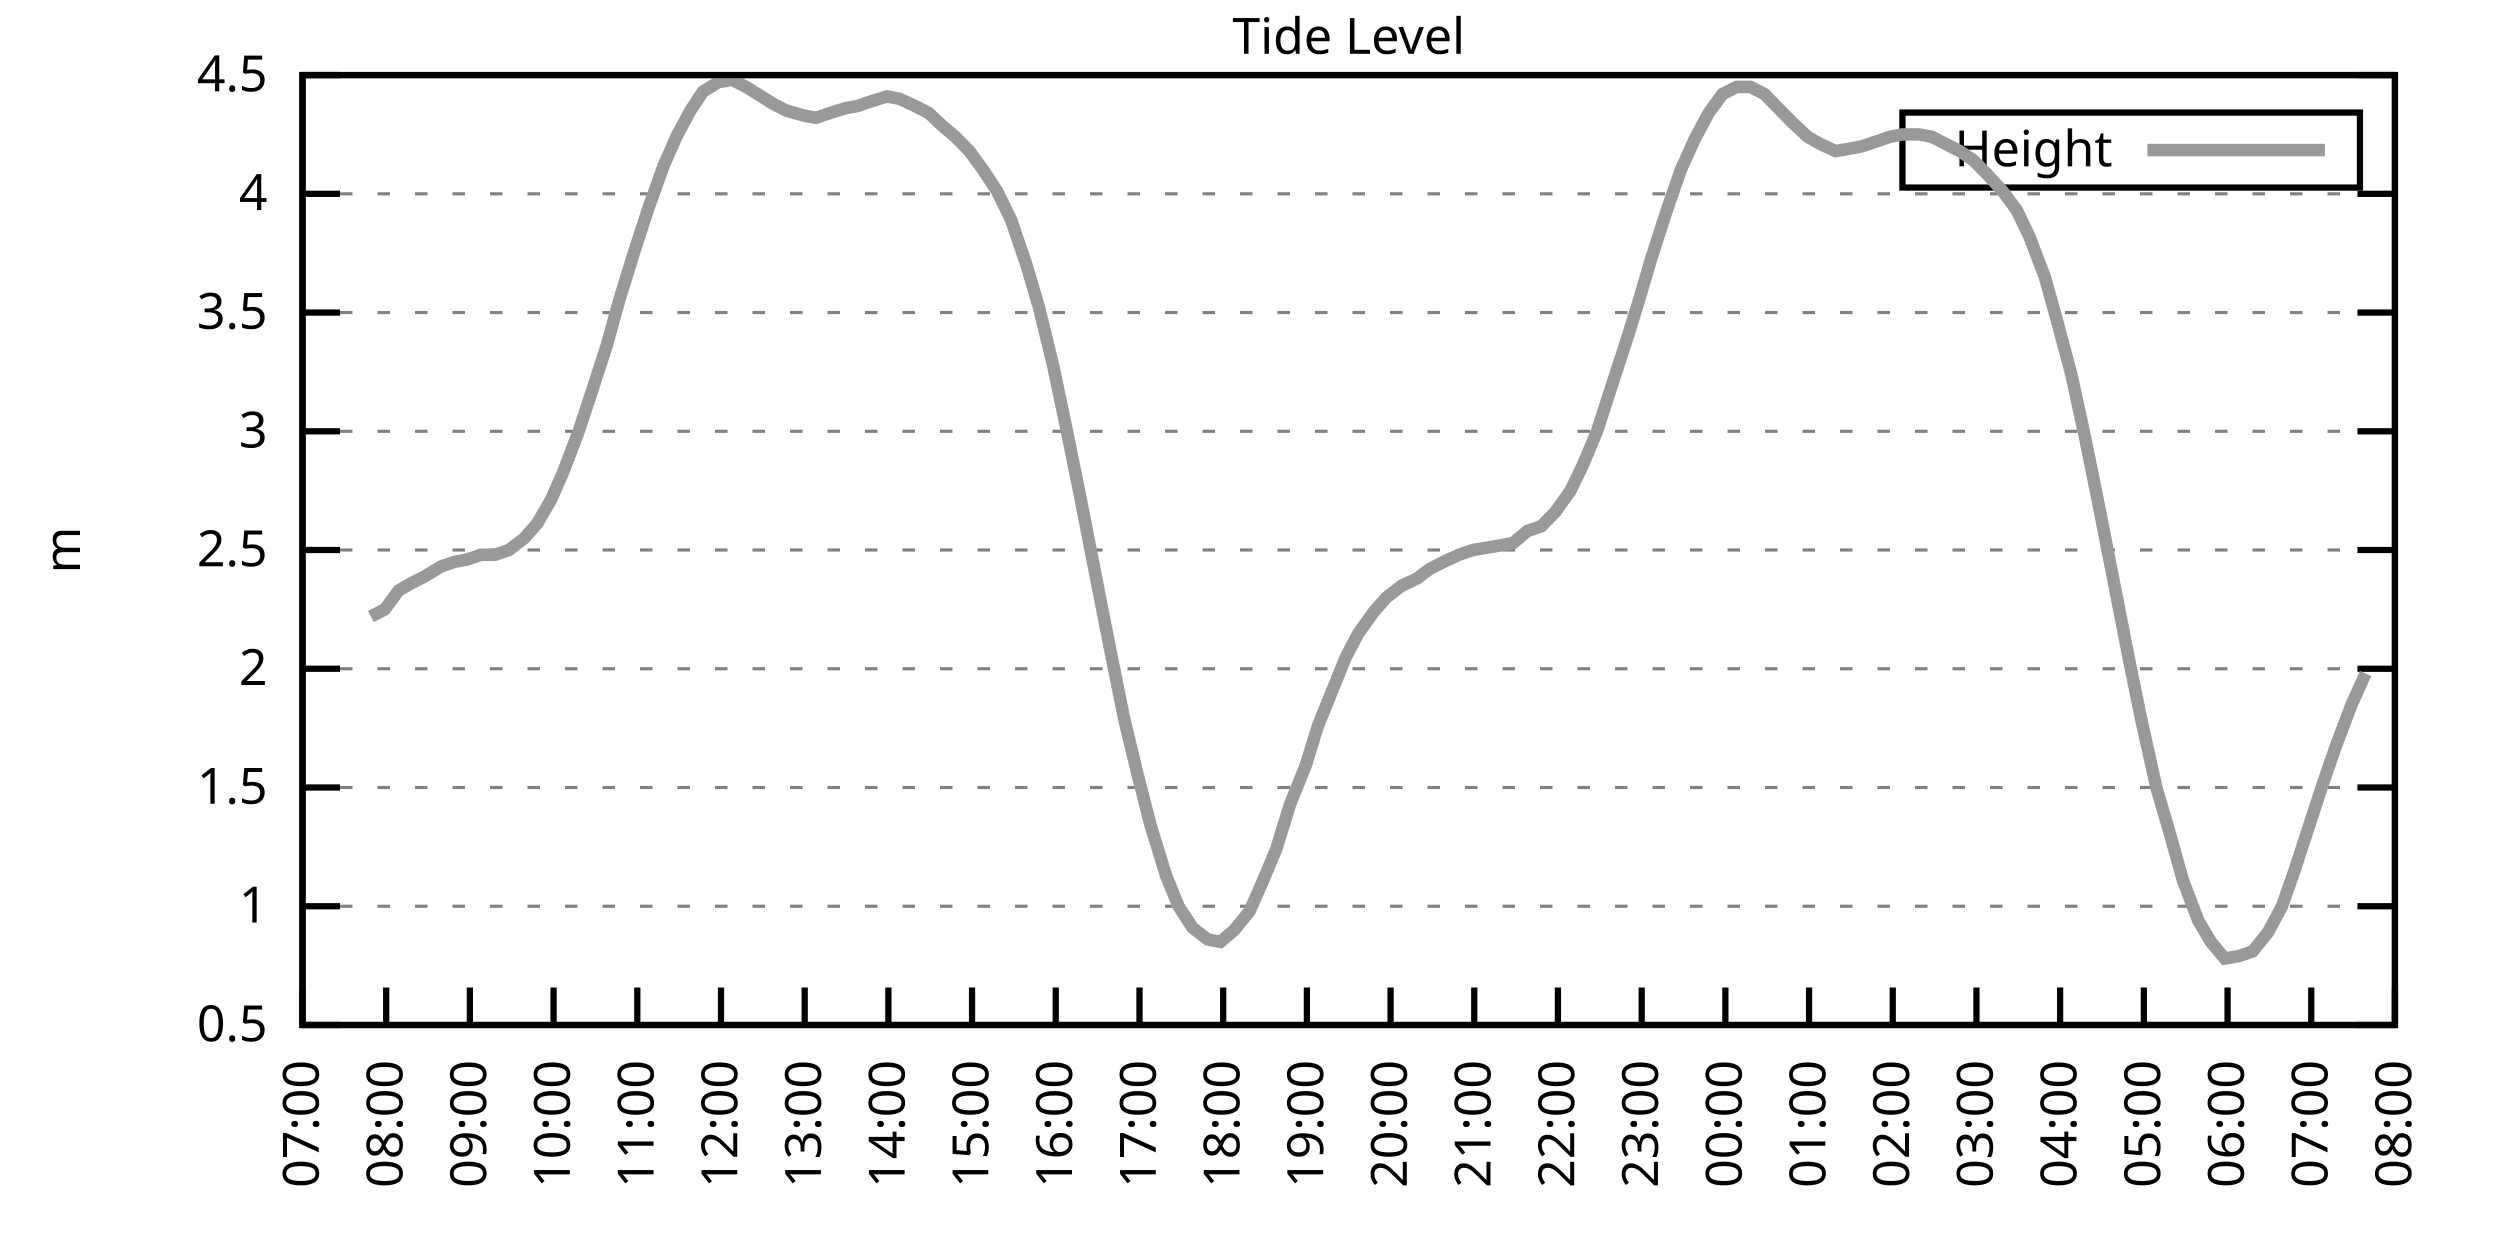
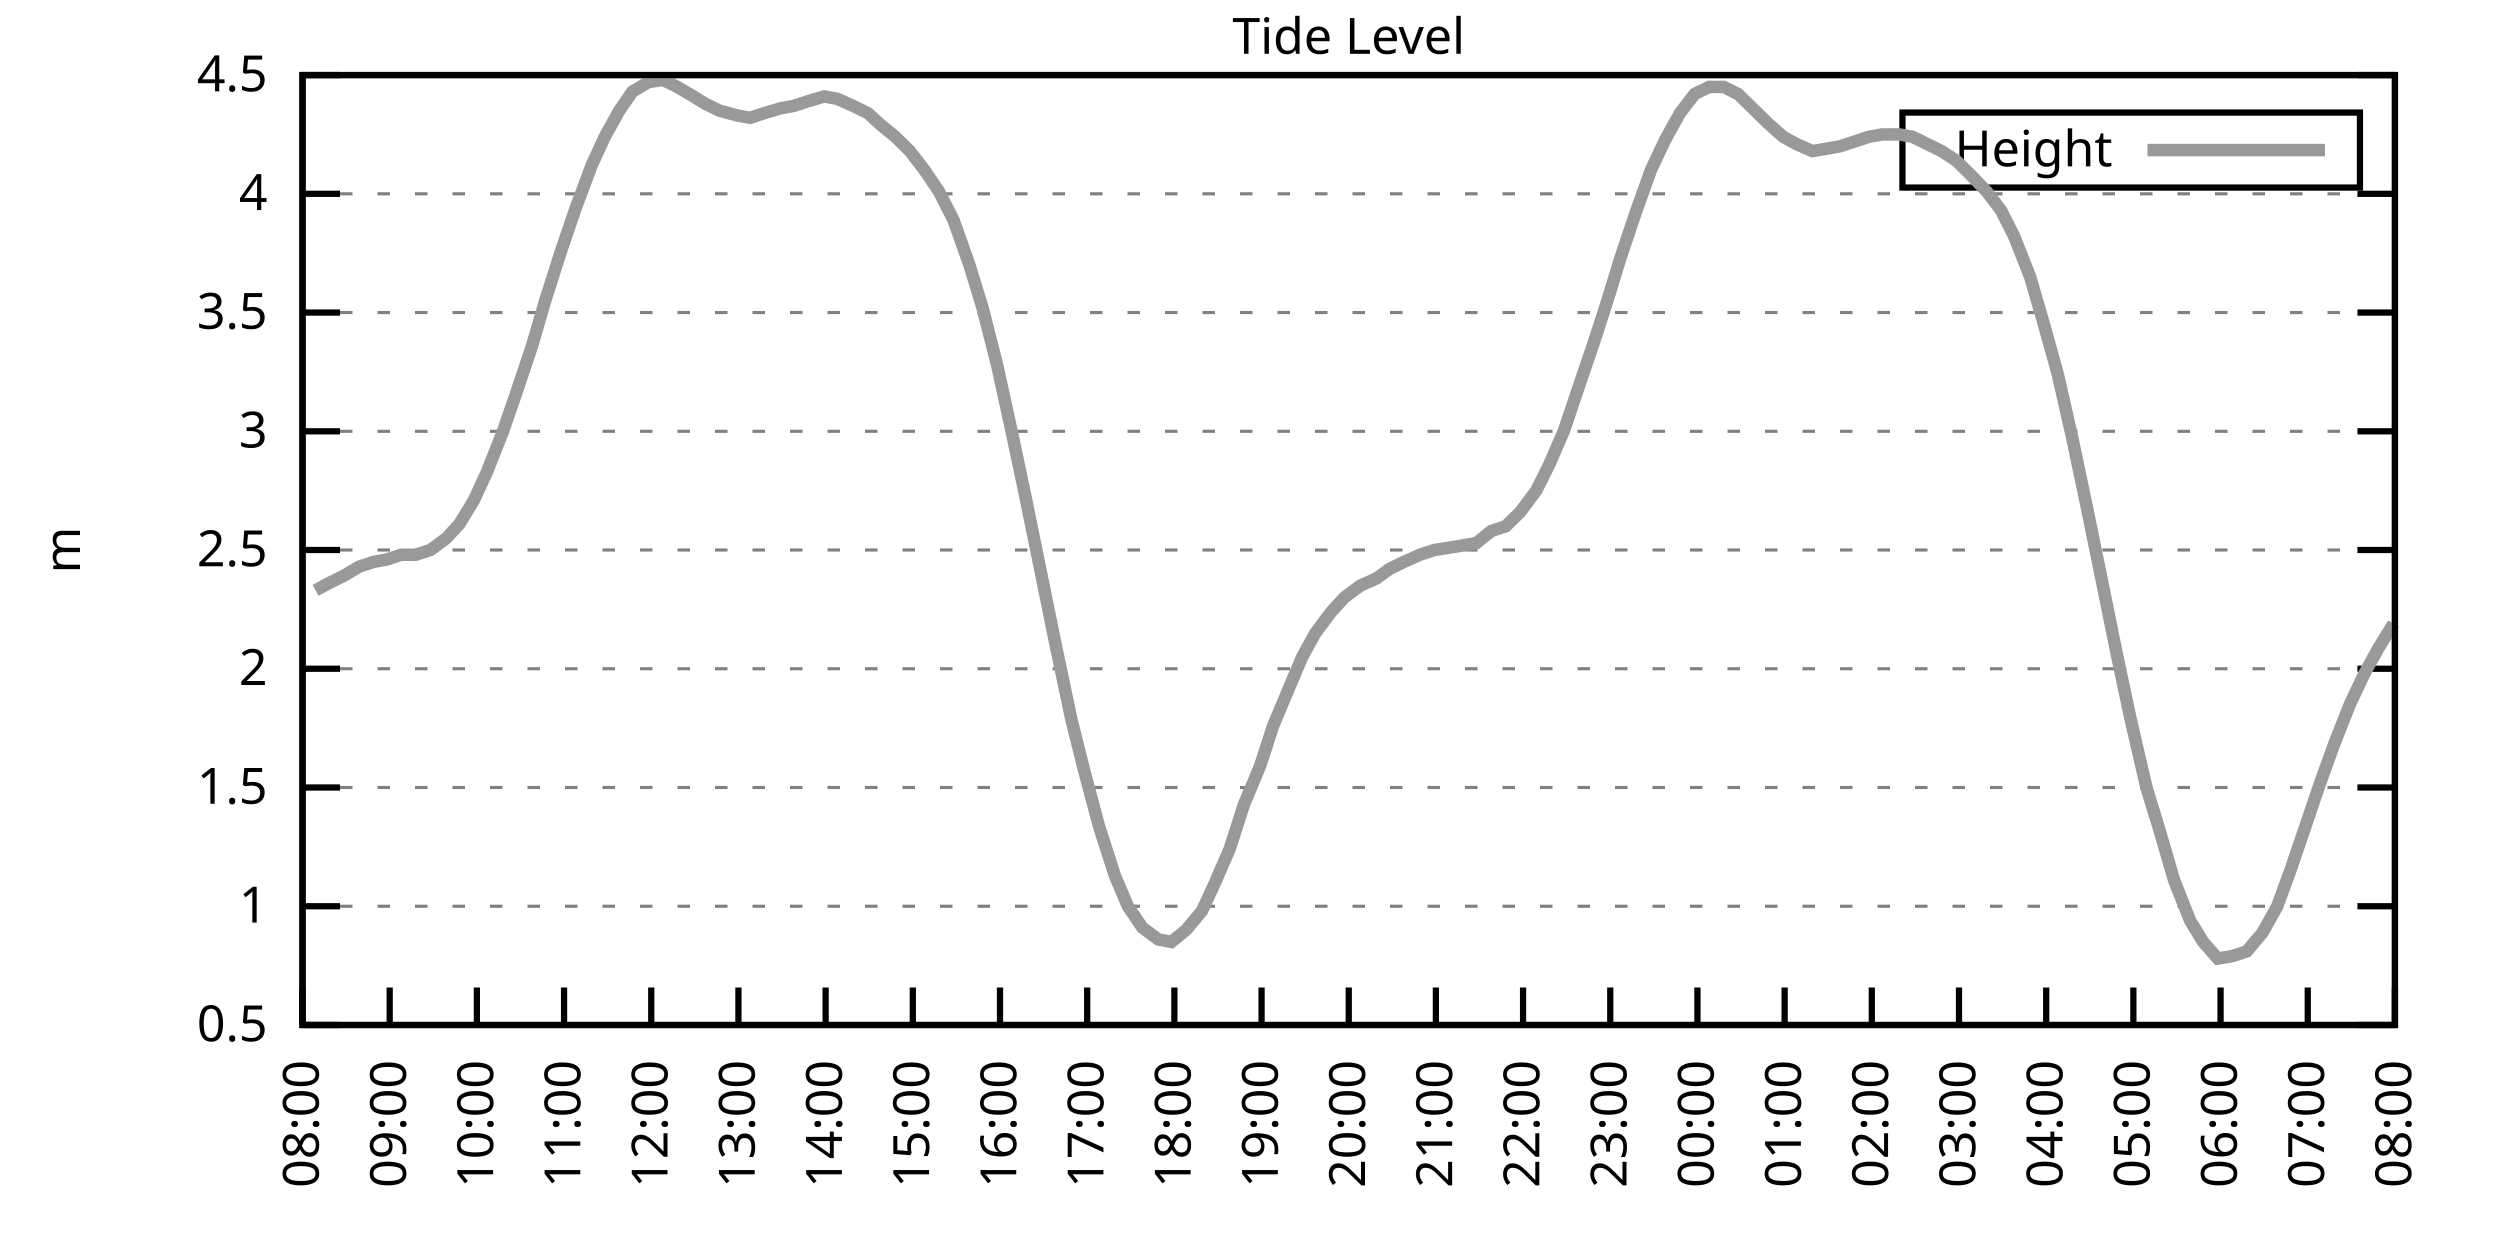
<svg xmlns="http://www.w3.org/2000/svg" xmlns:xlink="http://www.w3.org/1999/xlink" width="400" height="200" viewBox="0 0 400 200">
  <g id="gnuplot_canvas">
    <rect x="0" y="0" width="400" height="200" fill="none" />
    <defs>
      <circle id="gpDot" r="0.5" stroke-width="0.5" stroke="currentColor" />
      <path id="gpPt0" stroke-width="0.333" stroke="currentColor" d="M-1,0 h2 M0,-1 v2" />
      <path id="gpPt1" stroke-width="0.333" stroke="currentColor" d="M-1,-1 L1,1 M1,-1 L-1,1" />
      <path id="gpPt2" stroke-width="0.333" stroke="currentColor" d="M-1,0 L1,0 M0,-1 L0,1 M-1,-1 L1,1 M-1,1 L1,-1" />
      <rect id="gpPt3" stroke-width="0.333" stroke="currentColor" x="-1" y="-1" width="2" height="2" />
      <rect id="gpPt4" stroke-width="0.333" stroke="currentColor" fill="currentColor" x="-1" y="-1" width="2" height="2" />
      <circle id="gpPt5" stroke-width="0.333" stroke="currentColor" cx="0" cy="0" r="1" />
      <use xlink:href="#gpPt5" id="gpPt6" fill="currentColor" stroke="none" />
      <path id="gpPt7" stroke-width="0.333" stroke="currentColor" d="M0,-1.33 L-1.33,0.67 L1.33,0.67 z" />
      <use xlink:href="#gpPt7" id="gpPt8" fill="currentColor" stroke="none" />
      <use xlink:href="#gpPt7" id="gpPt9" stroke="currentColor" transform="rotate(180)" />
      <use xlink:href="#gpPt9" id="gpPt10" fill="currentColor" stroke="none" />
      <use xlink:href="#gpPt3" id="gpPt11" stroke="currentColor" transform="rotate(45)" />
      <use xlink:href="#gpPt11" id="gpPt12" fill="currentColor" stroke="none" />
      <path id="gpPt13" stroke-width="0.333" stroke="currentColor" d="M0,1.330 L1.265,0.411 L0.782,-1.067 L-0.782,-1.076 L-1.265,0.411 z" />
      <use xlink:href="#gpPt13" id="gpPt14" fill="currentColor" stroke="none" />
      <filter id="textbox" filterUnits="objectBoundingBox" x="0" y="0" height="1" width="1">
        <feFlood flood-color="white" flood-opacity="1" result="bgnd" />
        <feComposite in="SourceGraphic" in2="bgnd" operator="atop" />
      </filter>
      <filter id="greybox" filterUnits="objectBoundingBox" x="0" y="0" height="1" width="1">
        <feFlood flood-color="lightgrey" flood-opacity="1" result="grey" />
        <feComposite in="SourceGraphic" in2="grey" operator="atop" />
      </filter>
    </defs>
    <g fill="none" color="white" stroke="currentColor" stroke-width="1.00" stroke-linecap="butt" stroke-linejoin="miter">
</g>
    <g fill="none" color="black" stroke="currentColor" stroke-width="1.00" stroke-linecap="butt" stroke-linejoin="miter">
      <g stroke="none" shape-rendering="crispEdges">
        <polygon fill="rgb(255, 255, 255)" points="48.40,164.00 383.18,164.00 383.18,12.02 48.40,12.02 " />
      </g>
    </g>
    <g fill="none" color="black" stroke="currentColor" stroke-width="1.00" stroke-linecap="butt" stroke-linejoin="miter">
</g>
    <g fill="none" color="black" stroke="black" stroke-width="0.50" stroke-linecap="butt" stroke-linejoin="miter">
</g>
    <g fill="none" color="gray" stroke="currentColor" stroke-width="0.50" stroke-linecap="butt" stroke-linejoin="miter">
      <path stroke="gray" stroke-dasharray="2,4" class="gridline" d="M48.40,164.00 L383.19,164.00  " />
    </g>
    <g fill="none" color="gray" stroke="gray" stroke-width="1.00" stroke-linecap="butt" stroke-linejoin="miter">
</g>
    <g fill="none" color="black" stroke="currentColor" stroke-width="1.00" stroke-linecap="butt" stroke-linejoin="miter">
      <path stroke="black" d="M48.40,164.00 L54.40,164.00 M383.19,164.00 L377.19,164.00  " />
      <g transform="translate(42.80,166.60)" stroke="none" fill="black" font-family="Sans" font-size="8.00" text-anchor="end">
        <text>
          <tspan font-family="Sans"> 0.5</tspan>
        </text>
      </g>
    </g>
    <g fill="none" color="black" stroke="currentColor" stroke-width="1.00" stroke-linecap="butt" stroke-linejoin="miter">
</g>
    <g fill="none" color="black" stroke="black" stroke-width="0.50" stroke-linecap="butt" stroke-linejoin="miter">
</g>
    <g fill="none" color="gray" stroke="currentColor" stroke-width="0.50" stroke-linecap="butt" stroke-linejoin="miter">
      <path stroke="gray" stroke-dasharray="2,4" class="gridline" d="M48.40,145.00 L383.19,145.00  " />
    </g>
    <g fill="none" color="gray" stroke="gray" stroke-width="1.00" stroke-linecap="butt" stroke-linejoin="miter">
</g>
    <g fill="none" color="black" stroke="currentColor" stroke-width="1.00" stroke-linecap="butt" stroke-linejoin="miter">
      <path stroke="black" d="M48.40,145.00 L54.40,145.00 M383.19,145.00 L377.19,145.00  " />
      <g transform="translate(42.80,147.60)" stroke="none" fill="black" font-family="Sans" font-size="8.00" text-anchor="end">
        <text>
          <tspan font-family="Sans"> 1</tspan>
        </text>
      </g>
    </g>
    <g fill="none" color="black" stroke="currentColor" stroke-width="1.00" stroke-linecap="butt" stroke-linejoin="miter">
</g>
    <g fill="none" color="black" stroke="black" stroke-width="0.50" stroke-linecap="butt" stroke-linejoin="miter">
</g>
    <g fill="none" color="gray" stroke="currentColor" stroke-width="0.50" stroke-linecap="butt" stroke-linejoin="miter">
      <path stroke="gray" stroke-dasharray="2,4" class="gridline" d="M48.40,126.00 L383.19,126.00  " />
    </g>
    <g fill="none" color="gray" stroke="gray" stroke-width="1.00" stroke-linecap="butt" stroke-linejoin="miter">
</g>
    <g fill="none" color="black" stroke="currentColor" stroke-width="1.00" stroke-linecap="butt" stroke-linejoin="miter">
      <path stroke="black" d="M48.40,126.00 L54.40,126.00 M383.19,126.00 L377.19,126.00  " />
      <g transform="translate(42.80,128.60)" stroke="none" fill="black" font-family="Sans" font-size="8.00" text-anchor="end">
        <text>
          <tspan font-family="Sans"> 1.5</tspan>
        </text>
      </g>
    </g>
    <g fill="none" color="black" stroke="currentColor" stroke-width="1.00" stroke-linecap="butt" stroke-linejoin="miter">
</g>
    <g fill="none" color="black" stroke="black" stroke-width="0.50" stroke-linecap="butt" stroke-linejoin="miter">
</g>
    <g fill="none" color="gray" stroke="currentColor" stroke-width="0.50" stroke-linecap="butt" stroke-linejoin="miter">
      <path stroke="gray" stroke-dasharray="2,4" class="gridline" d="M48.40,107.00 L383.19,107.00  " />
    </g>
    <g fill="none" color="gray" stroke="gray" stroke-width="1.00" stroke-linecap="butt" stroke-linejoin="miter">
</g>
    <g fill="none" color="black" stroke="currentColor" stroke-width="1.00" stroke-linecap="butt" stroke-linejoin="miter">
      <path stroke="black" d="M48.40,107.00 L54.40,107.00 M383.19,107.00 L377.19,107.00  " />
      <g transform="translate(42.80,109.60)" stroke="none" fill="black" font-family="Sans" font-size="8.00" text-anchor="end">
        <text>
          <tspan font-family="Sans"> 2</tspan>
        </text>
      </g>
    </g>
    <g fill="none" color="black" stroke="currentColor" stroke-width="1.00" stroke-linecap="butt" stroke-linejoin="miter">
</g>
    <g fill="none" color="black" stroke="black" stroke-width="0.50" stroke-linecap="butt" stroke-linejoin="miter">
</g>
    <g fill="none" color="gray" stroke="currentColor" stroke-width="0.50" stroke-linecap="butt" stroke-linejoin="miter">
      <path stroke="gray" stroke-dasharray="2,4" class="gridline" d="M48.40,88.00 L383.19,88.00  " />
    </g>
    <g fill="none" color="gray" stroke="gray" stroke-width="1.00" stroke-linecap="butt" stroke-linejoin="miter">
</g>
    <g fill="none" color="black" stroke="currentColor" stroke-width="1.00" stroke-linecap="butt" stroke-linejoin="miter">
      <path stroke="black" d="M48.40,88.00 L54.40,88.00 M383.19,88.00 L377.19,88.00  " />
      <g transform="translate(42.80,90.60)" stroke="none" fill="black" font-family="Sans" font-size="8.00" text-anchor="end">
        <text>
          <tspan font-family="Sans"> 2.5</tspan>
        </text>
      </g>
    </g>
    <g fill="none" color="black" stroke="currentColor" stroke-width="1.00" stroke-linecap="butt" stroke-linejoin="miter">
</g>
    <g fill="none" color="black" stroke="black" stroke-width="0.50" stroke-linecap="butt" stroke-linejoin="miter">
</g>
    <g fill="none" color="gray" stroke="currentColor" stroke-width="0.50" stroke-linecap="butt" stroke-linejoin="miter">
      <path stroke="gray" stroke-dasharray="2,4" class="gridline" d="M48.40,69.01 L383.19,69.01  " />
    </g>
    <g fill="none" color="gray" stroke="gray" stroke-width="1.00" stroke-linecap="butt" stroke-linejoin="miter">
</g>
    <g fill="none" color="black" stroke="currentColor" stroke-width="1.00" stroke-linecap="butt" stroke-linejoin="miter">
      <path stroke="black" d="M48.40,69.01 L54.40,69.01 M383.19,69.01 L377.19,69.01  " />
      <g transform="translate(42.80,71.61)" stroke="none" fill="black" font-family="Sans" font-size="8.00" text-anchor="end">
        <text>
          <tspan font-family="Sans"> 3</tspan>
        </text>
      </g>
    </g>
    <g fill="none" color="black" stroke="currentColor" stroke-width="1.00" stroke-linecap="butt" stroke-linejoin="miter">
</g>
    <g fill="none" color="black" stroke="black" stroke-width="0.50" stroke-linecap="butt" stroke-linejoin="miter">
</g>
    <g fill="none" color="gray" stroke="currentColor" stroke-width="0.50" stroke-linecap="butt" stroke-linejoin="miter">
      <path stroke="gray" stroke-dasharray="2,4" class="gridline" d="M48.40,50.01 L383.19,50.01  " />
    </g>
    <g fill="none" color="gray" stroke="gray" stroke-width="1.00" stroke-linecap="butt" stroke-linejoin="miter">
</g>
    <g fill="none" color="black" stroke="currentColor" stroke-width="1.00" stroke-linecap="butt" stroke-linejoin="miter">
      <path stroke="black" d="M48.40,50.01 L54.40,50.01 M383.19,50.01 L377.19,50.01  " />
      <g transform="translate(42.80,52.61)" stroke="none" fill="black" font-family="Sans" font-size="8.00" text-anchor="end">
        <text>
          <tspan font-family="Sans"> 3.5</tspan>
        </text>
      </g>
    </g>
    <g fill="none" color="black" stroke="currentColor" stroke-width="1.00" stroke-linecap="butt" stroke-linejoin="miter">
</g>
    <g fill="none" color="black" stroke="black" stroke-width="0.50" stroke-linecap="butt" stroke-linejoin="miter">
</g>
    <g fill="none" color="gray" stroke="currentColor" stroke-width="0.50" stroke-linecap="butt" stroke-linejoin="miter">
      <path stroke="gray" stroke-dasharray="2,4" class="gridline" d="M48.40,31.01 L383.19,31.01  " />
    </g>
    <g fill="none" color="gray" stroke="gray" stroke-width="1.00" stroke-linecap="butt" stroke-linejoin="miter">
</g>
    <g fill="none" color="black" stroke="currentColor" stroke-width="1.00" stroke-linecap="butt" stroke-linejoin="miter">
      <path stroke="black" d="M48.40,31.01 L54.40,31.01 M383.19,31.01 L377.19,31.01  " />
      <g transform="translate(42.80,33.61)" stroke="none" fill="black" font-family="Sans" font-size="8.00" text-anchor="end">
        <text>
          <tspan font-family="Sans"> 4</tspan>
        </text>
      </g>
    </g>
    <g fill="none" color="black" stroke="currentColor" stroke-width="1.00" stroke-linecap="butt" stroke-linejoin="miter">
</g>
    <g fill="none" color="black" stroke="black" stroke-width="0.50" stroke-linecap="butt" stroke-linejoin="miter">
</g>
    <g fill="none" color="gray" stroke="currentColor" stroke-width="0.50" stroke-linecap="butt" stroke-linejoin="miter">
      <path stroke="gray" stroke-dasharray="2,4" class="gridline" d="M48.40,12.01 L383.19,12.01  " />
    </g>
    <g fill="none" color="gray" stroke="gray" stroke-width="1.00" stroke-linecap="butt" stroke-linejoin="miter">
</g>
    <g fill="none" color="black" stroke="currentColor" stroke-width="1.00" stroke-linecap="butt" stroke-linejoin="miter">
      <path stroke="black" d="M48.40,12.01 L54.40,12.01 M383.19,12.01 L377.19,12.01  " />
      <g transform="translate(42.80,14.61)" stroke="none" fill="black" font-family="Sans" font-size="8.00" text-anchor="end">
        <text>
          <tspan font-family="Sans"> 4.5</tspan>
        </text>
      </g>
    </g>
    <g fill="none" color="black" stroke="currentColor" stroke-width="1.00" stroke-linecap="butt" stroke-linejoin="miter">
      <path stroke="black" d="M48.40,164.00 L48.40,158.00  " />
      <g transform="translate(51.00,169.60) rotate(270.00)" stroke="none" fill="black" font-family="Sans" font-size="8.00" text-anchor="end">
        <text>
-           <tspan font-family="Sans">07:00</tspan>
-         </text>
-       </g>
-     </g>
-     <g fill="none" color="black" stroke="currentColor" stroke-width="1.00" stroke-linecap="butt" stroke-linejoin="miter">
-       <path stroke="black" d="M61.79,164.00 L61.79,158.00  " />
-       <g transform="translate(64.39,169.60) rotate(270.00)" stroke="none" fill="black" font-family="Sans" font-size="8.00" text-anchor="end">
-         <text>
          <tspan font-family="Sans">08:00</tspan>
        </text>
      </g>
    </g>
    <g fill="none" color="black" stroke="currentColor" stroke-width="1.00" stroke-linecap="butt" stroke-linejoin="miter">
-       <path stroke="black" d="M75.18,164.00 L75.18,158.00  " />
-       <g transform="translate(77.78,169.60) rotate(270.00)" stroke="none" fill="black" font-family="Sans" font-size="8.00" text-anchor="end">
+       <path stroke="black" d="M62.35,164.00 L62.35,158.00  " />
+       <g transform="translate(64.95,169.60) rotate(270.00)" stroke="none" fill="black" font-family="Sans" font-size="8.00" text-anchor="end">
        <text>
          <tspan font-family="Sans">09:00</tspan>
        </text>
      </g>
    </g>
    <g fill="none" color="black" stroke="currentColor" stroke-width="1.00" stroke-linecap="butt" stroke-linejoin="miter">
-       <path stroke="black" d="M88.57,164.00 L88.57,158.00  " />
-       <g transform="translate(91.17,169.60) rotate(270.00)" stroke="none" fill="black" font-family="Sans" font-size="8.00" text-anchor="end">
+       <path stroke="black" d="M76.30,164.00 L76.30,158.00  " />
+       <g transform="translate(78.90,169.60) rotate(270.00)" stroke="none" fill="black" font-family="Sans" font-size="8.00" text-anchor="end">
        <text>
          <tspan font-family="Sans">10:00</tspan>
        </text>
      </g>
    </g>
    <g fill="none" color="black" stroke="currentColor" stroke-width="1.00" stroke-linecap="butt" stroke-linejoin="miter">
-       <path stroke="black" d="M101.97,164.00 L101.97,158.00  " />
-       <g transform="translate(104.57,169.60) rotate(270.00)" stroke="none" fill="black" font-family="Sans" font-size="8.00" text-anchor="end">
+       <path stroke="black" d="M90.25,164.00 L90.25,158.00  " />
+       <g transform="translate(92.85,169.60) rotate(270.00)" stroke="none" fill="black" font-family="Sans" font-size="8.00" text-anchor="end">
        <text>
          <tspan font-family="Sans">11:00</tspan>
        </text>
      </g>
    </g>
    <g fill="none" color="black" stroke="currentColor" stroke-width="1.00" stroke-linecap="butt" stroke-linejoin="miter">
-       <path stroke="black" d="M115.36,164.00 L115.36,158.00  " />
-       <g transform="translate(117.96,169.60) rotate(270.00)" stroke="none" fill="black" font-family="Sans" font-size="8.00" text-anchor="end">
+       <path stroke="black" d="M104.20,164.00 L104.20,158.00  " />
+       <g transform="translate(106.80,169.60) rotate(270.00)" stroke="none" fill="black" font-family="Sans" font-size="8.00" text-anchor="end">
        <text>
          <tspan font-family="Sans">12:00</tspan>
        </text>
      </g>
    </g>
    <g fill="none" color="black" stroke="currentColor" stroke-width="1.00" stroke-linecap="butt" stroke-linejoin="miter">
-       <path stroke="black" d="M128.75,164.00 L128.75,158.00  " />
-       <g transform="translate(131.35,169.60) rotate(270.00)" stroke="none" fill="black" font-family="Sans" font-size="8.00" text-anchor="end">
+       <path stroke="black" d="M118.15,164.00 L118.15,158.00  " />
+       <g transform="translate(120.75,169.60) rotate(270.00)" stroke="none" fill="black" font-family="Sans" font-size="8.00" text-anchor="end">
        <text>
          <tspan font-family="Sans">13:00</tspan>
        </text>
      </g>
    </g>
    <g fill="none" color="black" stroke="currentColor" stroke-width="1.00" stroke-linecap="butt" stroke-linejoin="miter">
-       <path stroke="black" d="M142.14,164.00 L142.14,158.00  " />
-       <g transform="translate(144.74,169.60) rotate(270.00)" stroke="none" fill="black" font-family="Sans" font-size="8.00" text-anchor="end">
+       <path stroke="black" d="M132.10,164.00 L132.10,158.00  " />
+       <g transform="translate(134.70,169.60) rotate(270.00)" stroke="none" fill="black" font-family="Sans" font-size="8.00" text-anchor="end">
        <text>
          <tspan font-family="Sans">14:00</tspan>
        </text>
      </g>
    </g>
    <g fill="none" color="black" stroke="currentColor" stroke-width="1.00" stroke-linecap="butt" stroke-linejoin="miter">
-       <path stroke="black" d="M155.53,164.00 L155.53,158.00  " />
-       <g transform="translate(158.13,169.60) rotate(270.00)" stroke="none" fill="black" font-family="Sans" font-size="8.00" text-anchor="end">
+       <path stroke="black" d="M146.05,164.00 L146.05,158.00  " />
+       <g transform="translate(148.65,169.60) rotate(270.00)" stroke="none" fill="black" font-family="Sans" font-size="8.00" text-anchor="end">
        <text>
          <tspan font-family="Sans">15:00</tspan>
        </text>
      </g>
    </g>
    <g fill="none" color="black" stroke="currentColor" stroke-width="1.00" stroke-linecap="butt" stroke-linejoin="miter">
-       <path stroke="black" d="M168.92,164.00 L168.92,158.00  " />
-       <g transform="translate(171.52,169.60) rotate(270.00)" stroke="none" fill="black" font-family="Sans" font-size="8.00" text-anchor="end">
+       <path stroke="black" d="M160.00,164.00 L160.00,158.00  " />
+       <g transform="translate(162.60,169.60) rotate(270.00)" stroke="none" fill="black" font-family="Sans" font-size="8.00" text-anchor="end">
        <text>
          <tspan font-family="Sans">16:00</tspan>
        </text>
      </g>
    </g>
    <g fill="none" color="black" stroke="currentColor" stroke-width="1.00" stroke-linecap="butt" stroke-linejoin="miter">
-       <path stroke="black" d="M182.32,164.00 L182.32,158.00  " />
-       <g transform="translate(184.92,169.60) rotate(270.00)" stroke="none" fill="black" font-family="Sans" font-size="8.00" text-anchor="end">
+       <path stroke="black" d="M173.95,164.00 L173.95,158.00  " />
+       <g transform="translate(176.55,169.60) rotate(270.00)" stroke="none" fill="black" font-family="Sans" font-size="8.00" text-anchor="end">
        <text>
          <tspan font-family="Sans">17:00</tspan>
        </text>
      </g>
    </g>
    <g fill="none" color="black" stroke="currentColor" stroke-width="1.00" stroke-linecap="butt" stroke-linejoin="miter">
-       <path stroke="black" d="M195.71,164.00 L195.71,158.00  " />
-       <g transform="translate(198.31,169.60) rotate(270.00)" stroke="none" fill="black" font-family="Sans" font-size="8.00" text-anchor="end">
+       <path stroke="black" d="M187.90,164.00 L187.90,158.00  " />
+       <g transform="translate(190.50,169.60) rotate(270.00)" stroke="none" fill="black" font-family="Sans" font-size="8.00" text-anchor="end">
        <text>
          <tspan font-family="Sans">18:00</tspan>
        </text>
      </g>
    </g>
    <g fill="none" color="black" stroke="currentColor" stroke-width="1.00" stroke-linecap="butt" stroke-linejoin="miter">
-       <path stroke="black" d="M209.10,164.00 L209.10,158.00  " />
-       <g transform="translate(211.70,169.60) rotate(270.00)" stroke="none" fill="black" font-family="Sans" font-size="8.00" text-anchor="end">
+       <path stroke="black" d="M201.85,164.00 L201.85,158.00  " />
+       <g transform="translate(204.45,169.60) rotate(270.00)" stroke="none" fill="black" font-family="Sans" font-size="8.00" text-anchor="end">
        <text>
          <tspan font-family="Sans">19:00</tspan>
        </text>
      </g>
    </g>
    <g fill="none" color="black" stroke="currentColor" stroke-width="1.00" stroke-linecap="butt" stroke-linejoin="miter">
-       <path stroke="black" d="M222.49,164.00 L222.49,158.00  " />
-       <g transform="translate(225.09,169.60) rotate(270.00)" stroke="none" fill="black" font-family="Sans" font-size="8.00" text-anchor="end">
+       <path stroke="black" d="M215.80,164.00 L215.80,158.00  " />
+       <g transform="translate(218.40,169.60) rotate(270.00)" stroke="none" fill="black" font-family="Sans" font-size="8.00" text-anchor="end">
        <text>
          <tspan font-family="Sans">20:00</tspan>
        </text>
      </g>
    </g>
    <g fill="none" color="black" stroke="currentColor" stroke-width="1.00" stroke-linecap="butt" stroke-linejoin="miter">
-       <path stroke="black" d="M235.88,164.00 L235.88,158.00  " />
-       <g transform="translate(238.48,169.60) rotate(270.00)" stroke="none" fill="black" font-family="Sans" font-size="8.00" text-anchor="end">
+       <path stroke="black" d="M229.74,164.00 L229.74,158.00  " />
+       <g transform="translate(232.34,169.60) rotate(270.00)" stroke="none" fill="black" font-family="Sans" font-size="8.00" text-anchor="end">
        <text>
          <tspan font-family="Sans">21:00</tspan>
        </text>
      </g>
    </g>
    <g fill="none" color="black" stroke="currentColor" stroke-width="1.00" stroke-linecap="butt" stroke-linejoin="miter">
-       <path stroke="black" d="M249.27,164.00 L249.27,158.00  " />
-       <g transform="translate(251.87,169.60) rotate(270.00)" stroke="none" fill="black" font-family="Sans" font-size="8.00" text-anchor="end">
+       <path stroke="black" d="M243.69,164.00 L243.69,158.00  " />
+       <g transform="translate(246.29,169.60) rotate(270.00)" stroke="none" fill="black" font-family="Sans" font-size="8.00" text-anchor="end">
        <text>
          <tspan font-family="Sans">22:00</tspan>
        </text>
      </g>
    </g>
    <g fill="none" color="black" stroke="currentColor" stroke-width="1.00" stroke-linecap="butt" stroke-linejoin="miter">
-       <path stroke="black" d="M262.67,164.00 L262.67,158.00  " />
-       <g transform="translate(265.27,169.60) rotate(270.00)" stroke="none" fill="black" font-family="Sans" font-size="8.00" text-anchor="end">
+       <path stroke="black" d="M257.64,164.00 L257.64,158.00  " />
+       <g transform="translate(260.24,169.60) rotate(270.00)" stroke="none" fill="black" font-family="Sans" font-size="8.00" text-anchor="end">
        <text>
          <tspan font-family="Sans">23:00</tspan>
        </text>
      </g>
    </g>
    <g fill="none" color="black" stroke="currentColor" stroke-width="1.00" stroke-linecap="butt" stroke-linejoin="miter">
-       <path stroke="black" d="M276.06,164.00 L276.06,158.00  " />
-       <g transform="translate(278.66,169.60) rotate(270.00)" stroke="none" fill="black" font-family="Sans" font-size="8.00" text-anchor="end">
+       <path stroke="black" d="M271.59,164.00 L271.59,158.00  " />
+       <g transform="translate(274.19,169.60) rotate(270.00)" stroke="none" fill="black" font-family="Sans" font-size="8.00" text-anchor="end">
        <text>
          <tspan font-family="Sans">00:00</tspan>
        </text>
      </g>
    </g>
    <g fill="none" color="black" stroke="currentColor" stroke-width="1.00" stroke-linecap="butt" stroke-linejoin="miter">
-       <path stroke="black" d="M289.45,164.00 L289.45,158.00  " />
-       <g transform="translate(292.05,169.60) rotate(270.00)" stroke="none" fill="black" font-family="Sans" font-size="8.00" text-anchor="end">
+       <path stroke="black" d="M285.54,164.00 L285.54,158.00  " />
+       <g transform="translate(288.14,169.60) rotate(270.00)" stroke="none" fill="black" font-family="Sans" font-size="8.00" text-anchor="end">
        <text>
          <tspan font-family="Sans">01:00</tspan>
        </text>
      </g>
    </g>
    <g fill="none" color="black" stroke="currentColor" stroke-width="1.00" stroke-linecap="butt" stroke-linejoin="miter">
-       <path stroke="black" d="M302.84,164.00 L302.84,158.00  " />
-       <g transform="translate(305.44,169.60) rotate(270.00)" stroke="none" fill="black" font-family="Sans" font-size="8.00" text-anchor="end">
+       <path stroke="black" d="M299.49,164.00 L299.49,158.00  " />
+       <g transform="translate(302.09,169.60) rotate(270.00)" stroke="none" fill="black" font-family="Sans" font-size="8.00" text-anchor="end">
        <text>
          <tspan font-family="Sans">02:00</tspan>
        </text>
      </g>
    </g>
    <g fill="none" color="black" stroke="currentColor" stroke-width="1.00" stroke-linecap="butt" stroke-linejoin="miter">
-       <path stroke="black" d="M316.23,164.00 L316.23,158.00  " />
-       <g transform="translate(318.83,169.60) rotate(270.00)" stroke="none" fill="black" font-family="Sans" font-size="8.00" text-anchor="end">
+       <path stroke="black" d="M313.44,164.00 L313.44,158.00  " />
+       <g transform="translate(316.04,169.60) rotate(270.00)" stroke="none" fill="black" font-family="Sans" font-size="8.00" text-anchor="end">
        <text>
          <tspan font-family="Sans">03:00</tspan>
        </text>
      </g>
    </g>
    <g fill="none" color="black" stroke="currentColor" stroke-width="1.00" stroke-linecap="butt" stroke-linejoin="miter">
-       <path stroke="black" d="M329.62,164.00 L329.62,158.00  " />
-       <g transform="translate(332.22,169.60) rotate(270.00)" stroke="none" fill="black" font-family="Sans" font-size="8.00" text-anchor="end">
+       <path stroke="black" d="M327.39,164.00 L327.39,158.00  " />
+       <g transform="translate(329.99,169.60) rotate(270.00)" stroke="none" fill="black" font-family="Sans" font-size="8.00" text-anchor="end">
        <text>
          <tspan font-family="Sans">04:00</tspan>
        </text>
      </g>
    </g>
    <g fill="none" color="black" stroke="currentColor" stroke-width="1.00" stroke-linecap="butt" stroke-linejoin="miter">
-       <path stroke="black" d="M343.02,164.00 L343.02,158.00  " />
-       <g transform="translate(345.62,169.60) rotate(270.00)" stroke="none" fill="black" font-family="Sans" font-size="8.00" text-anchor="end">
+       <path stroke="black" d="M341.34,164.00 L341.34,158.00  " />
+       <g transform="translate(343.94,169.60) rotate(270.00)" stroke="none" fill="black" font-family="Sans" font-size="8.00" text-anchor="end">
        <text>
          <tspan font-family="Sans">05:00</tspan>
        </text>
      </g>
    </g>
    <g fill="none" color="black" stroke="currentColor" stroke-width="1.00" stroke-linecap="butt" stroke-linejoin="miter">
-       <path stroke="black" d="M356.41,164.00 L356.41,158.00  " />
-       <g transform="translate(359.01,169.60) rotate(270.00)" stroke="none" fill="black" font-family="Sans" font-size="8.00" text-anchor="end">
+       <path stroke="black" d="M355.29,164.00 L355.29,158.00  " />
+       <g transform="translate(357.89,169.60) rotate(270.00)" stroke="none" fill="black" font-family="Sans" font-size="8.00" text-anchor="end">
        <text>
          <tspan font-family="Sans">06:00</tspan>
        </text>
      </g>
    </g>
    <g fill="none" color="black" stroke="currentColor" stroke-width="1.00" stroke-linecap="butt" stroke-linejoin="miter">
-       <path stroke="black" d="M369.80,164.00 L369.80,158.00  " />
-       <g transform="translate(372.40,169.60) rotate(270.00)" stroke="none" fill="black" font-family="Sans" font-size="8.00" text-anchor="end">
+       <path stroke="black" d="M369.24,164.00 L369.24,158.00  " />
+       <g transform="translate(371.84,169.60) rotate(270.00)" stroke="none" fill="black" font-family="Sans" font-size="8.00" text-anchor="end">
        <text>
          <tspan font-family="Sans">07:00</tspan>
        </text>
      </g>
    </g>
    <g fill="none" color="black" stroke="currentColor" stroke-width="1.00" stroke-linecap="butt" stroke-linejoin="miter">
      <path stroke="black" d="M383.19,164.00 L383.19,158.00  " />
      <g transform="translate(385.79,169.60) rotate(270.00)" stroke="none" fill="black" font-family="Sans" font-size="8.00" text-anchor="end">
        <text>
          <tspan font-family="Sans">08:00</tspan>
        </text>
      </g>
    </g>
    <g fill="none" color="black" stroke="currentColor" stroke-width="1.00" stroke-linecap="butt" stroke-linejoin="miter">
</g>
    <g fill="none" color="black" stroke="currentColor" stroke-width="1.00" stroke-linecap="butt" stroke-linejoin="miter">
      <path stroke="black" d="M48.40,12.01 L48.40,164.00 L383.19,164.00 L383.19,12.01 L48.40,12.01 Z  " />
    </g>
    <g fill="none" color="black" stroke="currentColor" stroke-width="1.00" stroke-linecap="butt" stroke-linejoin="miter">
</g>
    <g fill="none" color="black" stroke="currentColor" stroke-width="1.00" stroke-linecap="butt" stroke-linejoin="miter">
      <path stroke="black" d="M304.39,30.01 L304.39,18.01 L377.59,18.01 L377.59,30.01 L304.39,30.01 Z  " />
    </g>
    <g id="Tide_level_plot_1">
      <g fill="none" color="white" stroke="black" stroke-width="2.00" stroke-linecap="butt" stroke-linejoin="miter">
</g>
      <g fill="none" color="black" stroke="currentColor" stroke-width="2.00" stroke-linecap="butt" stroke-linejoin="miter">
        <g transform="translate(337.99,26.61)" stroke="none" fill="black" font-family="Sans" font-size="8.00" text-anchor="end">
          <text>
            <tspan font-family="Sans">Height</tspan>
          </text>
        </g>
      </g>
      <g fill="none" color="black" stroke="currentColor" stroke-width="2.00" stroke-linecap="butt" stroke-linejoin="miter">
-         <path stroke="rgb(153, 153, 153)" d="M343.59,24.01 L371.99,24.01 M59.34,98.64 L61.57,97.50 L63.80,94.46 L65.81,93.32 L68.04,92.18 L70.50,90.66   L72.73,89.90 L74.74,89.52 L76.97,88.76 L79.20,88.76 L81.43,88.00 L83.89,86.11 L85.90,83.83 L88.13,80.03   L90.14,75.47 L92.59,69.01 L94.60,62.93 L97.06,55.33 L99.06,48.11 L101.52,40.13 L103.75,33.29 L106.21,26.45   L108.22,21.89 L110.45,17.71 L112.46,14.67 L114.91,13.15 L117.14,12.77 L119.38,13.91 L121.83,15.43 L123.62,16.57   L125.85,17.71 L128.53,18.47 L130.54,18.85 L132.77,18.09 L135.22,17.33 L137.23,16.95 L139.46,16.19 L141.92,15.43   L143.93,15.81 L146.38,16.95 L148.61,18.09 L150.62,19.99 L152.85,21.89 L155.09,24.17 L157.32,27.21 L159.55,30.63   L161.78,35.19 L164.24,42.41 L166.25,49.25 L168.48,58.37 L170.71,69.01 L172.72,78.89 L175.17,91.42 L177.41,102.82   L179.86,114.98 L181.87,123.34 L184.10,132.08 L186.56,140.06 L188.57,145.00 L190.80,148.42 L193.25,150.32 L195.26,150.70   L197.49,148.80 L199.95,145.76 L201.96,141.20 L204.19,135.88 L206.42,128.66 L208.88,122.58 L210.88,116.12 L213.34,110.04   L215.35,105.10 L217.36,101.30 L219.81,97.88 L221.82,95.60 L224.28,93.70 L226.73,92.56 L228.74,91.04 L230.97,89.90   L233.43,88.76 L235.66,88.00 L237.89,87.63 L240.12,87.25 L242.13,86.87 L244.36,84.97 L246.60,84.21 L248.83,81.93   L251.28,78.51 L253.29,74.33 L255.52,69.01 L257.98,61.41 L260.21,54.57 L262.22,48.11 L264.23,41.27 L266.68,33.67   L268.92,27.21 L271.15,22.27 L273.38,18.09 L275.61,15.05 L277.84,13.91 L280.07,13.91 L282.31,15.05 L284.54,17.33   L286.77,19.61 L289.23,21.89 L291.23,23.03 L293.69,24.17 L295.92,23.79 L297.93,23.41 L300.16,22.65 L302.39,21.89   L304.40,21.51 L307.08,21.51 L309.09,21.89 L311.32,23.03 L313.55,24.17 L315.79,25.69 L318.02,27.97 L320.47,30.63   L322.70,33.67 L324.71,37.85 L327.17,44.31 L329.18,51.53 L331.41,59.89 L333.64,70.15 L335.87,81.17 L338.10,92.56   L340.56,105.10 L342.57,114.98 L345.02,126.00 L347.03,132.84 L349.26,140.82 L351.72,147.28 L353.73,150.70 L355.96,153.36   L358.19,152.98 L360.42,152.22 L362.88,149.18 L365.11,145.00 L367.12,139.30 L369.35,132.46 L371.58,125.62 L373.82,119.16   L376.27,112.70 L378.50,107.76  " />
+         <path stroke="rgb(153, 153, 153)" d="M343.59,24.01 L371.99,24.01 M50.49,94.46 L52.58,93.32 L54.91,92.18 L57.47,90.66 L59.79,89.90 L61.88,89.52   L64.21,88.76 L66.53,88.76 L68.86,88.00 L71.42,86.11 L73.51,83.83 L75.83,80.03 L77.93,75.47 L80.48,69.01   L82.58,62.93 L85.13,55.33 L87.23,48.11 L89.78,40.13 L92.11,33.29 L94.67,26.45 L96.76,21.89 L99.08,17.71   L101.18,14.67 L103.73,13.15 L106.06,12.77 L108.38,13.91 L110.94,15.43 L112.80,16.57 L115.13,17.71 L117.92,18.47   L120.01,18.85 L122.33,18.09 L124.89,17.33 L126.98,16.95 L129.31,16.19 L131.87,15.43 L133.96,15.81 L136.51,16.95   L138.84,18.09 L140.93,19.99 L143.26,21.89 L145.58,24.17 L147.91,27.21 L150.23,30.63 L152.56,35.19 L155.11,42.41   L157.21,49.25 L159.53,58.37 L161.86,69.01 L163.95,78.89 L166.51,91.42 L168.83,102.82 L171.39,114.98 L173.48,123.34   L175.81,132.08 L178.36,140.06 L180.46,145.00 L182.78,148.42 L185.34,150.32 L187.43,150.70 L189.76,148.80 L192.31,145.76   L194.41,141.20 L196.73,135.88 L199.06,128.66 L201.61,122.58 L203.71,116.12 L206.26,110.04 L208.36,105.10 L210.45,101.30   L213.01,97.88 L215.10,95.60 L217.65,93.70 L220.21,92.56 L222.30,91.04 L224.63,89.90 L227.19,88.76 L229.51,88.00   L231.84,87.63 L234.16,87.25 L236.25,86.87 L238.58,84.97 L240.90,84.21 L243.23,81.93 L245.79,78.51 L247.88,74.33   L250.20,69.01 L252.76,61.41 L255.09,54.57 L257.18,48.11 L259.27,41.27 L261.83,33.67 L264.15,27.21 L266.48,22.27   L268.80,18.09 L271.13,15.05 L273.45,13.91 L275.78,13.91 L278.10,15.05 L280.43,17.33 L282.75,19.61 L285.31,21.89   L287.40,23.03 L289.96,24.17 L292.29,23.79 L294.38,23.41 L296.70,22.65 L299.03,21.89 L301.12,21.51 L303.91,21.51   L306.00,21.89 L308.33,23.03 L310.65,24.17 L312.98,25.69 L315.30,27.97 L317.86,30.63 L320.18,33.67 L322.28,37.85   L324.83,44.31 L326.93,51.53 L329.25,59.89 L331.58,70.15 L333.90,81.17 L336.23,92.56 L338.78,105.10 L340.88,114.98   L343.43,126.00 L345.53,132.84 L347.85,140.82 L350.41,147.28 L352.50,150.70 L354.83,153.36 L357.15,152.98 L359.48,152.22   L362.03,149.18 L364.36,145.00 L366.45,139.30 L368.78,132.46 L371.10,125.62 L373.43,119.16 L375.98,112.70 L378.31,107.76   L380.40,103.96 L382.96,99.78  " />
      </g>
    </g>
    <g fill="none" color="black" stroke="currentColor" stroke-width="2.00" stroke-linecap="butt" stroke-linejoin="miter">
</g>
    <g fill="none" color="black" stroke="black" stroke-width="1.00" stroke-linecap="butt" stroke-linejoin="miter">
</g>
    <g fill="none" color="black" stroke="currentColor" stroke-width="1.00" stroke-linecap="butt" stroke-linejoin="miter">
      <path stroke="black" d="M48.40,12.01 L48.40,164.00 L383.19,164.00 L383.19,12.01 L48.40,12.01 Z  " />
      <g transform="translate(12.80,88.01) rotate(270.00)" stroke="none" fill="black" font-family="Sans" font-size="8.00" text-anchor="middle">
        <text>
          <tspan font-family="Sans">m</tspan>
        </text>
      </g>
    </g>
    <g fill="none" color="black" stroke="currentColor" stroke-width="1.00" stroke-linecap="butt" stroke-linejoin="miter">
</g>
    <g fill="none" color="black" stroke="currentColor" stroke-width="1.00" stroke-linecap="butt" stroke-linejoin="miter">
      <g transform="translate(215.79,8.61)" stroke="none" fill="black" font-family="Sans" font-size="8.00" text-anchor="middle">
        <text>
          <tspan font-family="Sans">Tide Level</tspan>
        </text>
      </g>
    </g>
    <g fill="none" color="black" stroke="currentColor" stroke-width="1.00" stroke-linecap="butt" stroke-linejoin="miter">
</g>
  </g>
</svg>
